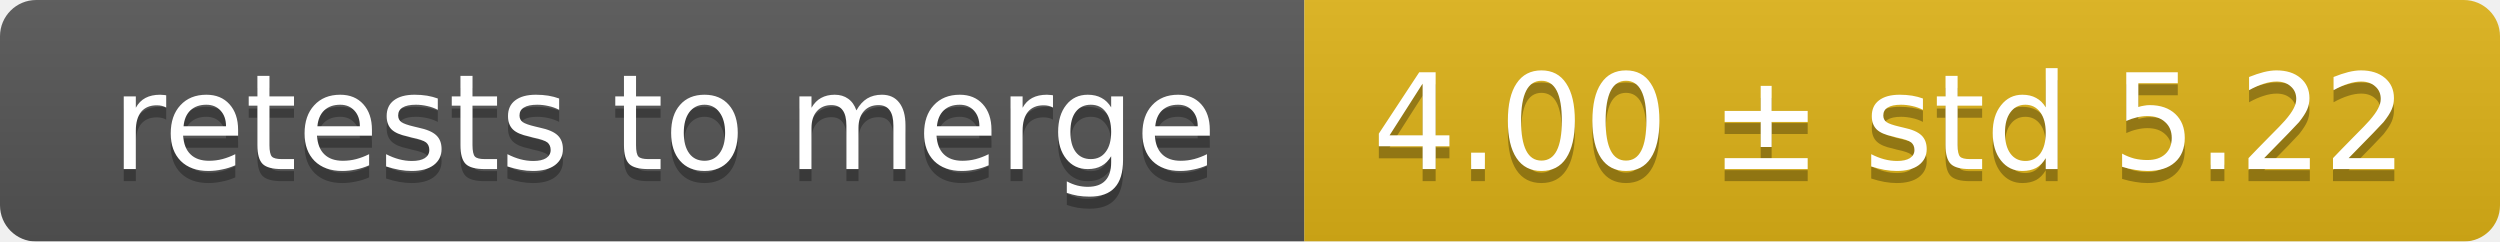
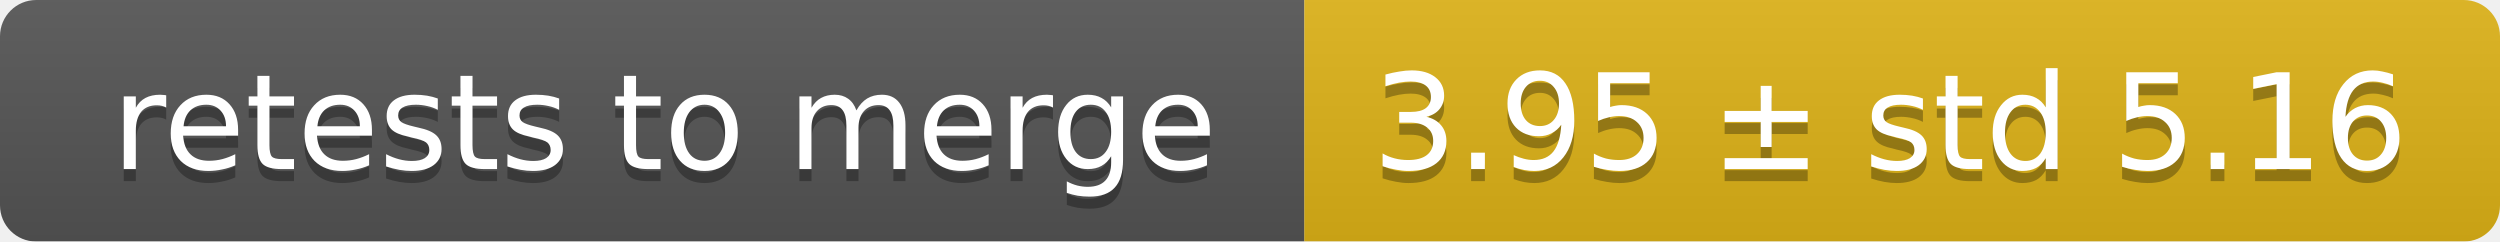
<svg xmlns="http://www.w3.org/2000/svg" width="207" height="20">
  <linearGradient id="smooth" x2="0" y2="100%">
    <stop offset="0" stop-color="#bbb" stop-opacity=".1" />
    <stop offset="1" stop-opacity=".1" />
  </linearGradient>
  <mask id="round">
    <rect width="207" height="20" rx="3" fill="#fff" />
  </mask>
  <g mask="url(#round)">
    <rect width="108" height="20" fill="#555" />
    <rect x="108" width="99" height="20" fill="#dfb317" />
    <rect width="207" height="20" fill="url(#smooth)" />
  </g>
  <g fill="#fff" text-anchor="middle" font-family="DejaVu Sans,Verdana,Geneva,sans-serif" font-size="11">
    <text x="55" y="15" fill="#010101" fill-opacity=".3">retests to merge</text>
    <text x="55" y="14">retests to merge</text>
-     <text x="156.5" y="15" fill="#010101" fill-opacity=".3">4.00 ± std 5.22</text>
-     <text x="156.5" y="14">4.00 ± std 5.22</text>
+     <text x="156.5" y="15" fill="#010101" fill-opacity=".3">3.95 ± std 5.16</text>
+     <text x="156.5" y="14">3.95 ± std 5.16</text>
  </g>
</svg>
